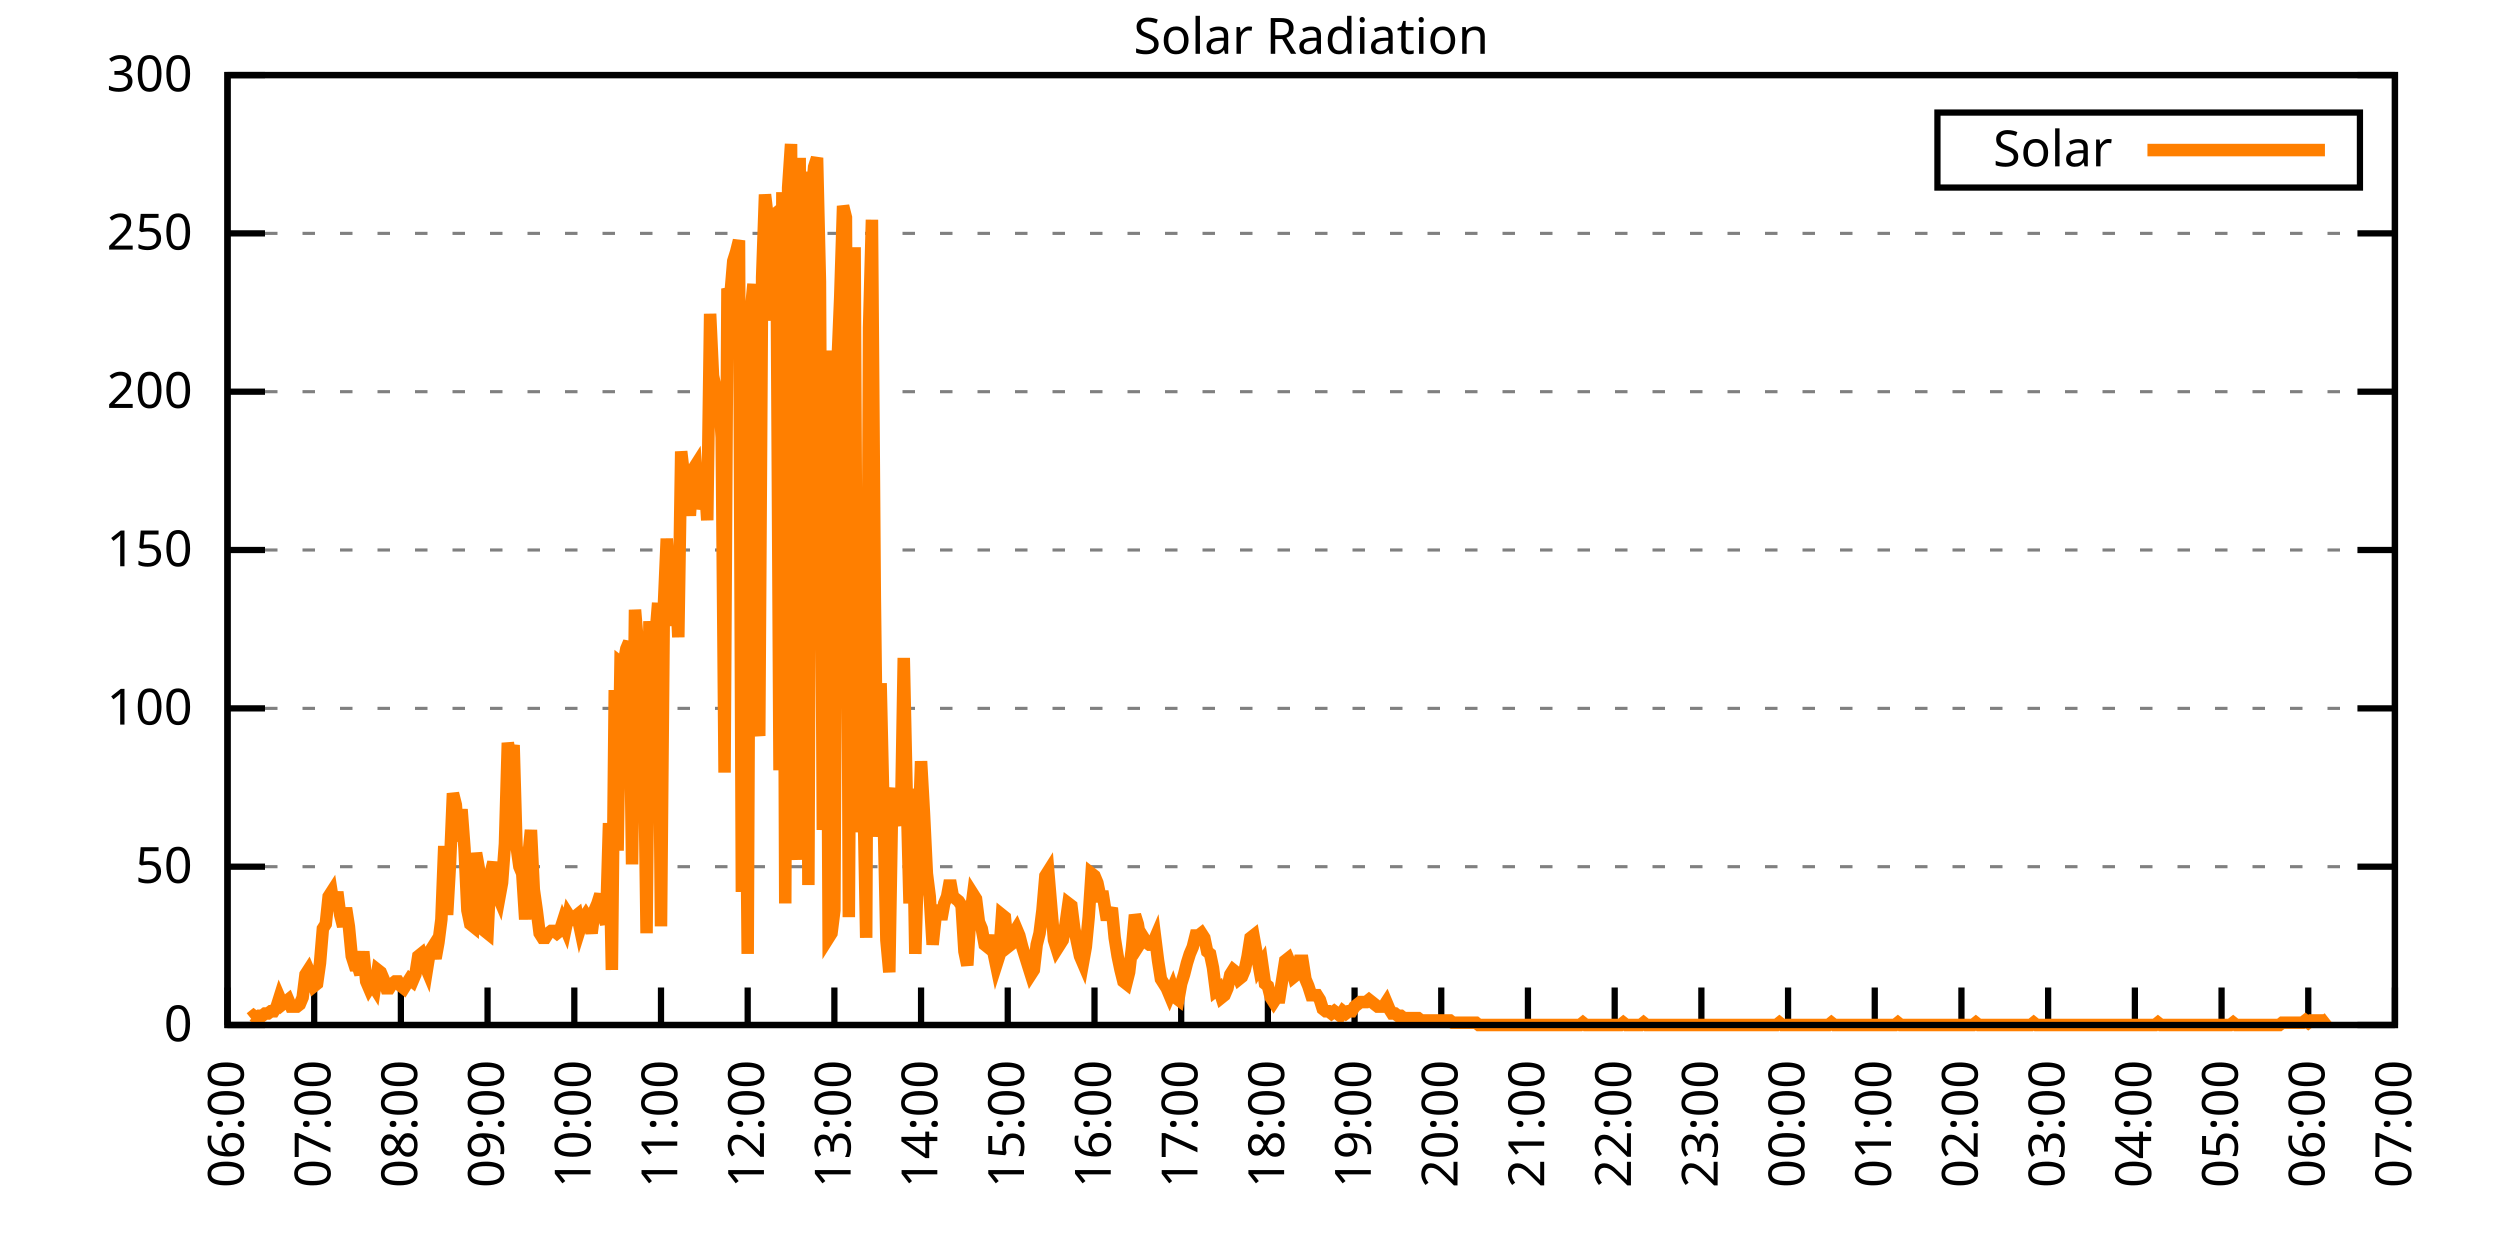
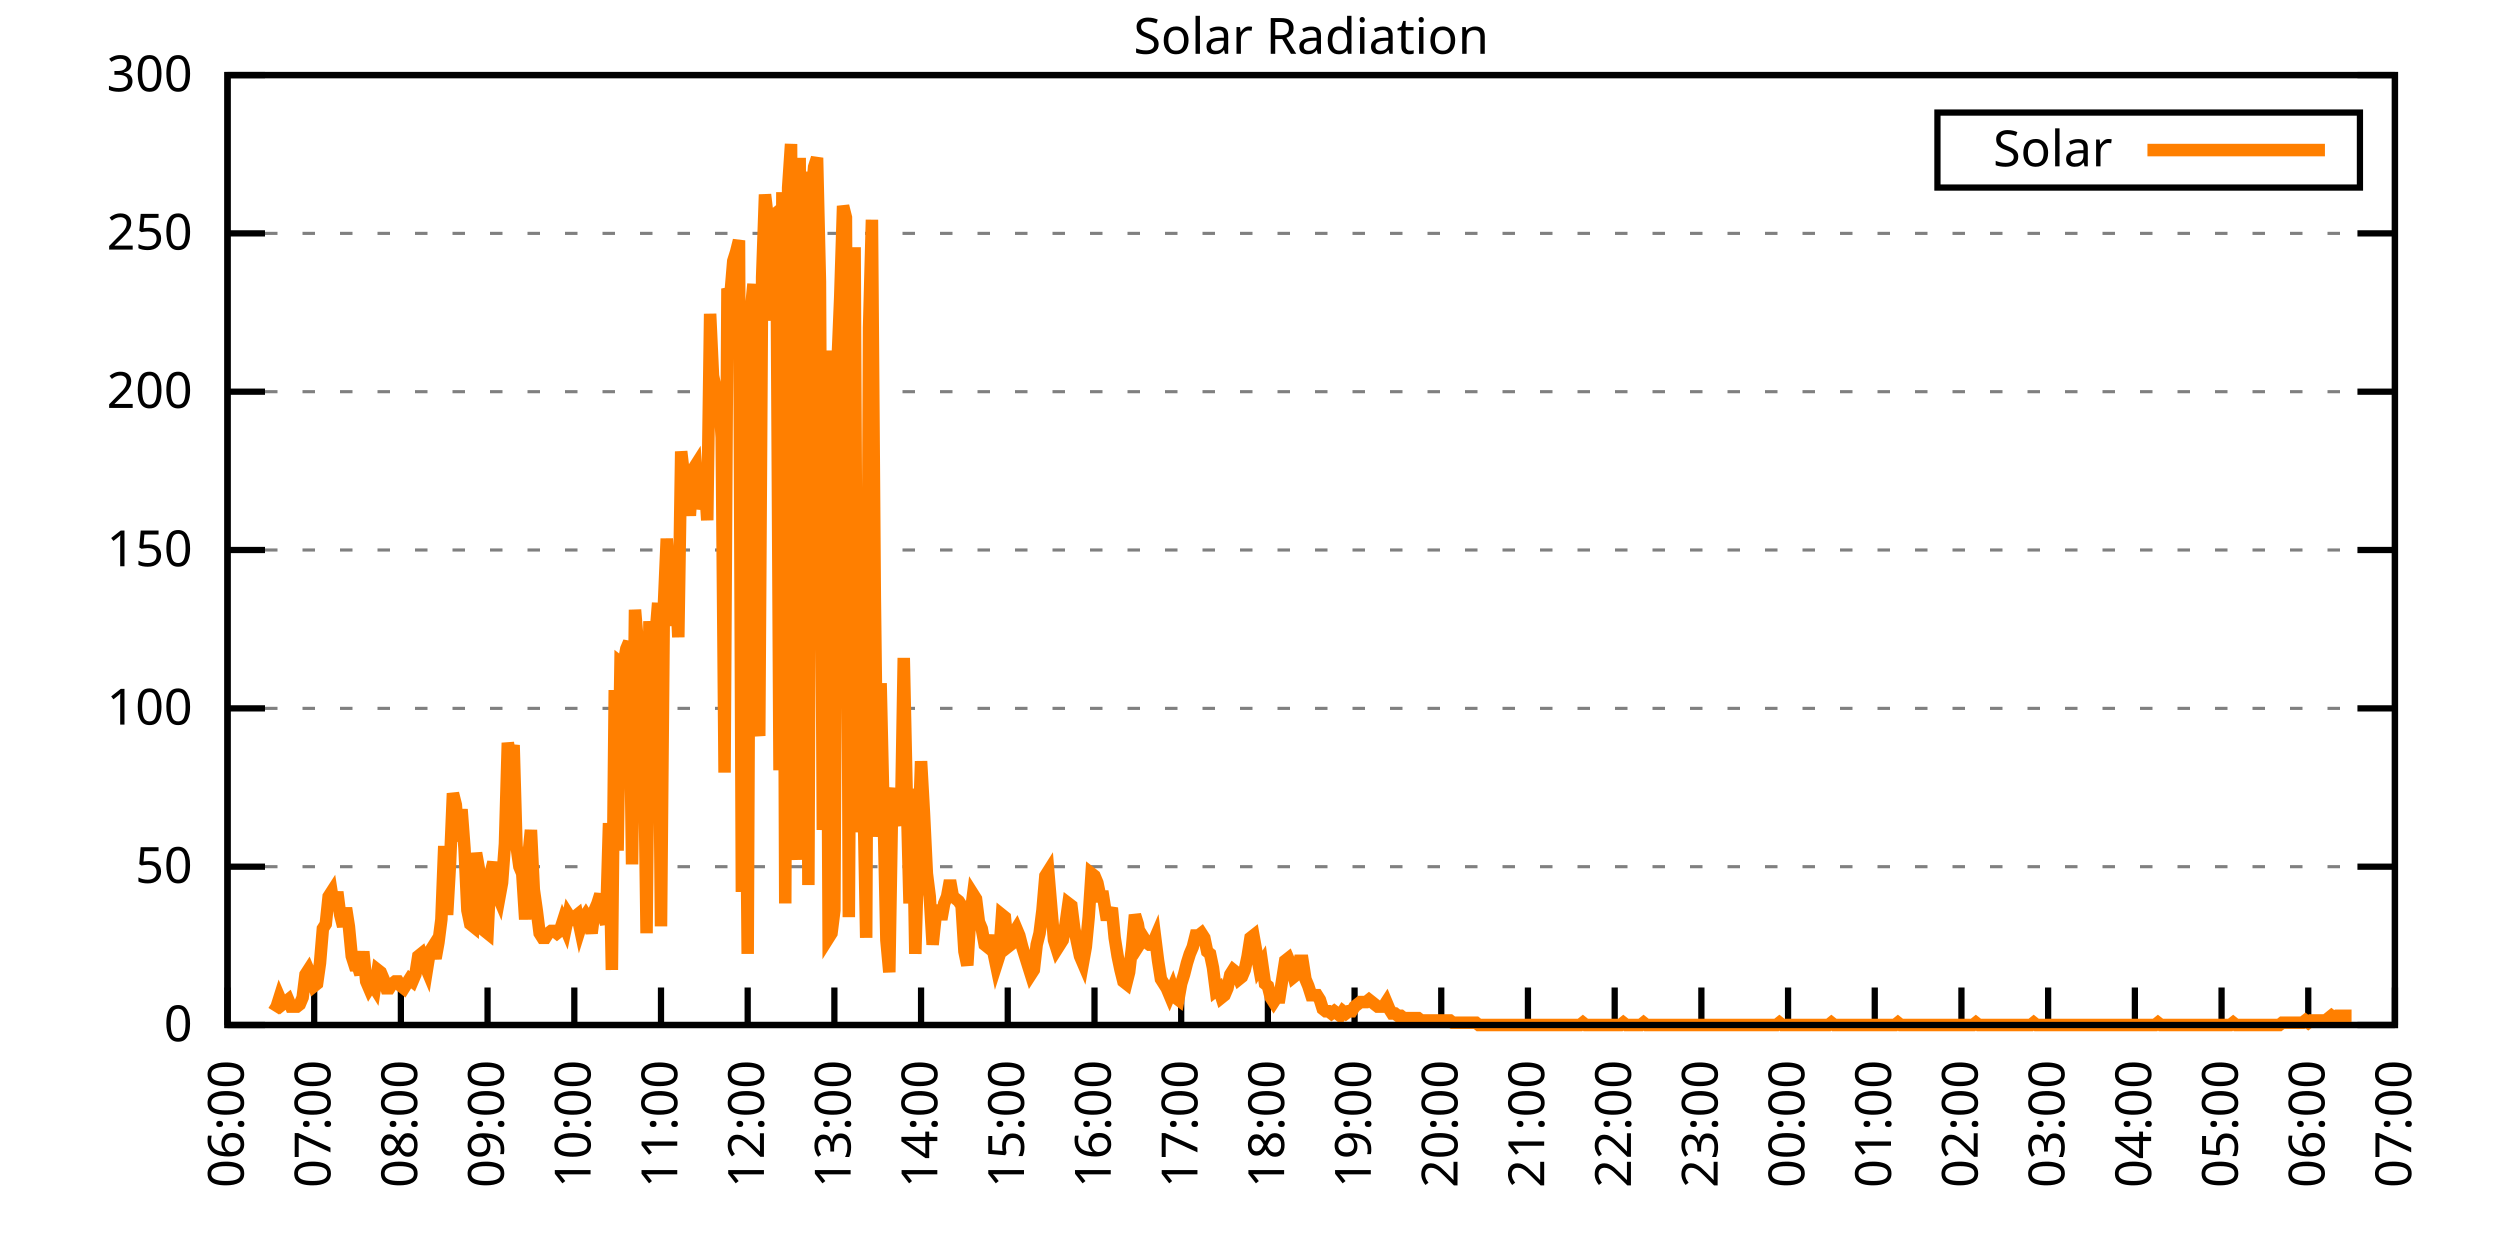
<svg xmlns="http://www.w3.org/2000/svg" xmlns:xlink="http://www.w3.org/1999/xlink" width="400" height="200" viewBox="0 0 400 200">
  <g id="gnuplot_canvas">
    <rect x="0" y="0" width="400" height="200" fill="none" />
    <defs>
      <circle id="gpDot" r="0.5" stroke-width="0.5" stroke="currentColor" />
      <path id="gpPt0" stroke-width="0.333" stroke="currentColor" d="M-1,0 h2 M0,-1 v2" />
      <path id="gpPt1" stroke-width="0.333" stroke="currentColor" d="M-1,-1 L1,1 M1,-1 L-1,1" />
      <path id="gpPt2" stroke-width="0.333" stroke="currentColor" d="M-1,0 L1,0 M0,-1 L0,1 M-1,-1 L1,1 M-1,1 L1,-1" />
      <rect id="gpPt3" stroke-width="0.333" stroke="currentColor" x="-1" y="-1" width="2" height="2" />
      <rect id="gpPt4" stroke-width="0.333" stroke="currentColor" fill="currentColor" x="-1" y="-1" width="2" height="2" />
      <circle id="gpPt5" stroke-width="0.333" stroke="currentColor" cx="0" cy="0" r="1" />
      <use xlink:href="#gpPt5" id="gpPt6" fill="currentColor" stroke="none" />
      <path id="gpPt7" stroke-width="0.333" stroke="currentColor" d="M0,-1.33 L-1.33,0.67 L1.33,0.67 z" />
      <use xlink:href="#gpPt7" id="gpPt8" fill="currentColor" stroke="none" />
      <use xlink:href="#gpPt7" id="gpPt9" stroke="currentColor" transform="rotate(180)" />
      <use xlink:href="#gpPt9" id="gpPt10" fill="currentColor" stroke="none" />
      <use xlink:href="#gpPt3" id="gpPt11" stroke="currentColor" transform="rotate(45)" />
      <use xlink:href="#gpPt11" id="gpPt12" fill="currentColor" stroke="none" />
      <path id="gpPt13" stroke-width="0.333" stroke="currentColor" d="M0,1.330 L1.265,0.411 L0.782,-1.067 L-0.782,-1.076 L-1.265,0.411 z" />
      <use xlink:href="#gpPt13" id="gpPt14" fill="currentColor" stroke="none" />
      <filter id="textbox" filterUnits="objectBoundingBox" x="0" y="0" height="1" width="1">
        <feFlood flood-color="white" flood-opacity="1" result="bgnd" />
        <feComposite in="SourceGraphic" in2="bgnd" operator="atop" />
      </filter>
      <filter id="greybox" filterUnits="objectBoundingBox" x="0" y="0" height="1" width="1">
        <feFlood flood-color="lightgrey" flood-opacity="1" result="grey" />
        <feComposite in="SourceGraphic" in2="grey" operator="atop" />
      </filter>
    </defs>
    <g fill="none" color="white" stroke="currentColor" stroke-width="1.00" stroke-linecap="butt" stroke-linejoin="miter">
</g>
    <g fill="none" color="black" stroke="currentColor" stroke-width="1.00" stroke-linecap="butt" stroke-linejoin="miter">
      <g stroke="none" shape-rendering="crispEdges">
        <polygon fill="rgb(255, 255, 255)" points="36.40,164.00 383.18,164.00 383.18,12.02 36.40,12.02 " />
      </g>
    </g>
    <g fill="none" color="black" stroke="currentColor" stroke-width="1.00" stroke-linecap="butt" stroke-linejoin="miter">
</g>
    <g fill="none" color="black" stroke="black" stroke-width="0.50" stroke-linecap="butt" stroke-linejoin="miter">
</g>
    <g fill="none" color="gray" stroke="currentColor" stroke-width="0.50" stroke-linecap="butt" stroke-linejoin="miter">
      <path stroke="gray" stroke-dasharray="2,4" class="gridline" d="M36.40,164.00 L383.19,164.00  " />
    </g>
    <g fill="none" color="gray" stroke="gray" stroke-width="1.00" stroke-linecap="butt" stroke-linejoin="miter">
</g>
    <g fill="none" color="black" stroke="currentColor" stroke-width="1.00" stroke-linecap="butt" stroke-linejoin="miter">
      <path stroke="black" d="M36.40,164.00 L42.40,164.00 M383.19,164.00 L377.19,164.00  " />
      <g transform="translate(30.80,166.60)" stroke="none" fill="black" font-family="Sans" font-size="8.00" text-anchor="end">
        <text>
          <tspan font-family="Sans"> 0</tspan>
        </text>
      </g>
    </g>
    <g fill="none" color="black" stroke="currentColor" stroke-width="1.00" stroke-linecap="butt" stroke-linejoin="miter">
</g>
    <g fill="none" color="black" stroke="black" stroke-width="0.50" stroke-linecap="butt" stroke-linejoin="miter">
</g>
    <g fill="none" color="gray" stroke="currentColor" stroke-width="0.50" stroke-linecap="butt" stroke-linejoin="miter">
      <path stroke="gray" stroke-dasharray="2,4" class="gridline" d="M36.40,138.67 L383.19,138.67  " />
    </g>
    <g fill="none" color="gray" stroke="gray" stroke-width="1.00" stroke-linecap="butt" stroke-linejoin="miter">
</g>
    <g fill="none" color="black" stroke="currentColor" stroke-width="1.00" stroke-linecap="butt" stroke-linejoin="miter">
      <path stroke="black" d="M36.40,138.67 L42.40,138.67 M383.19,138.67 L377.19,138.67  " />
      <g transform="translate(30.80,141.27)" stroke="none" fill="black" font-family="Sans" font-size="8.00" text-anchor="end">
        <text>
          <tspan font-family="Sans"> 50</tspan>
        </text>
      </g>
    </g>
    <g fill="none" color="black" stroke="currentColor" stroke-width="1.00" stroke-linecap="butt" stroke-linejoin="miter">
</g>
    <g fill="none" color="black" stroke="black" stroke-width="0.50" stroke-linecap="butt" stroke-linejoin="miter">
</g>
    <g fill="none" color="gray" stroke="currentColor" stroke-width="0.50" stroke-linecap="butt" stroke-linejoin="miter">
      <path stroke="gray" stroke-dasharray="2,4" class="gridline" d="M36.40,113.34 L383.19,113.34  " />
    </g>
    <g fill="none" color="gray" stroke="gray" stroke-width="1.00" stroke-linecap="butt" stroke-linejoin="miter">
</g>
    <g fill="none" color="black" stroke="currentColor" stroke-width="1.00" stroke-linecap="butt" stroke-linejoin="miter">
      <path stroke="black" d="M36.40,113.34 L42.40,113.34 M383.19,113.34 L377.19,113.34  " />
      <g transform="translate(30.80,115.94)" stroke="none" fill="black" font-family="Sans" font-size="8.00" text-anchor="end">
        <text>
          <tspan font-family="Sans"> 100</tspan>
        </text>
      </g>
    </g>
    <g fill="none" color="black" stroke="currentColor" stroke-width="1.00" stroke-linecap="butt" stroke-linejoin="miter">
</g>
    <g fill="none" color="black" stroke="black" stroke-width="0.50" stroke-linecap="butt" stroke-linejoin="miter">
</g>
    <g fill="none" color="gray" stroke="currentColor" stroke-width="0.50" stroke-linecap="butt" stroke-linejoin="miter">
      <path stroke="gray" stroke-dasharray="2,4" class="gridline" d="M36.40,88.00 L383.19,88.00  " />
    </g>
    <g fill="none" color="gray" stroke="gray" stroke-width="1.00" stroke-linecap="butt" stroke-linejoin="miter">
</g>
    <g fill="none" color="black" stroke="currentColor" stroke-width="1.00" stroke-linecap="butt" stroke-linejoin="miter">
      <path stroke="black" d="M36.40,88.00 L42.40,88.00 M383.19,88.00 L377.19,88.00  " />
      <g transform="translate(30.80,90.60)" stroke="none" fill="black" font-family="Sans" font-size="8.00" text-anchor="end">
        <text>
          <tspan font-family="Sans"> 150</tspan>
        </text>
      </g>
    </g>
    <g fill="none" color="black" stroke="currentColor" stroke-width="1.00" stroke-linecap="butt" stroke-linejoin="miter">
</g>
    <g fill="none" color="black" stroke="black" stroke-width="0.50" stroke-linecap="butt" stroke-linejoin="miter">
</g>
    <g fill="none" color="gray" stroke="currentColor" stroke-width="0.50" stroke-linecap="butt" stroke-linejoin="miter">
      <path stroke="gray" stroke-dasharray="2,4" class="gridline" d="M36.40,62.67 L383.19,62.67  " />
    </g>
    <g fill="none" color="gray" stroke="gray" stroke-width="1.00" stroke-linecap="butt" stroke-linejoin="miter">
</g>
    <g fill="none" color="black" stroke="currentColor" stroke-width="1.00" stroke-linecap="butt" stroke-linejoin="miter">
      <path stroke="black" d="M36.40,62.67 L42.40,62.67 M383.19,62.67 L377.19,62.67  " />
      <g transform="translate(30.80,65.27)" stroke="none" fill="black" font-family="Sans" font-size="8.00" text-anchor="end">
        <text>
          <tspan font-family="Sans"> 200</tspan>
        </text>
      </g>
    </g>
    <g fill="none" color="black" stroke="currentColor" stroke-width="1.00" stroke-linecap="butt" stroke-linejoin="miter">
</g>
    <g fill="none" color="black" stroke="black" stroke-width="0.50" stroke-linecap="butt" stroke-linejoin="miter">
</g>
    <g fill="none" color="gray" stroke="currentColor" stroke-width="0.50" stroke-linecap="butt" stroke-linejoin="miter">
      <path stroke="gray" stroke-dasharray="2,4" class="gridline" d="M36.40,37.34 L383.19,37.34  " />
    </g>
    <g fill="none" color="gray" stroke="gray" stroke-width="1.00" stroke-linecap="butt" stroke-linejoin="miter">
</g>
    <g fill="none" color="black" stroke="currentColor" stroke-width="1.00" stroke-linecap="butt" stroke-linejoin="miter">
      <path stroke="black" d="M36.40,37.34 L42.40,37.34 M383.19,37.34 L377.19,37.34  " />
      <g transform="translate(30.80,39.94)" stroke="none" fill="black" font-family="Sans" font-size="8.00" text-anchor="end">
        <text>
          <tspan font-family="Sans"> 250</tspan>
        </text>
      </g>
    </g>
    <g fill="none" color="black" stroke="currentColor" stroke-width="1.00" stroke-linecap="butt" stroke-linejoin="miter">
</g>
    <g fill="none" color="black" stroke="black" stroke-width="0.50" stroke-linecap="butt" stroke-linejoin="miter">
</g>
    <g fill="none" color="gray" stroke="currentColor" stroke-width="0.50" stroke-linecap="butt" stroke-linejoin="miter">
      <path stroke="gray" stroke-dasharray="2,4" class="gridline" d="M36.40,12.01 L383.19,12.01  " />
    </g>
    <g fill="none" color="gray" stroke="gray" stroke-width="1.00" stroke-linecap="butt" stroke-linejoin="miter">
</g>
    <g fill="none" color="black" stroke="currentColor" stroke-width="1.00" stroke-linecap="butt" stroke-linejoin="miter">
      <path stroke="black" d="M36.40,12.01 L42.40,12.01 M383.19,12.01 L377.19,12.01  " />
      <g transform="translate(30.80,14.61)" stroke="none" fill="black" font-family="Sans" font-size="8.00" text-anchor="end">
        <text>
          <tspan font-family="Sans"> 300</tspan>
        </text>
      </g>
    </g>
    <g fill="none" color="black" stroke="currentColor" stroke-width="1.00" stroke-linecap="butt" stroke-linejoin="miter">
      <path stroke="black" d="M36.40,164.00 L36.40,158.00  " />
      <g transform="translate(39.00,169.60) rotate(270.00)" stroke="none" fill="black" font-family="Sans" font-size="8.00" text-anchor="end">
        <text>
          <tspan font-family="Sans">06:00</tspan>
        </text>
      </g>
    </g>
    <g fill="none" color="black" stroke="currentColor" stroke-width="1.00" stroke-linecap="butt" stroke-linejoin="miter">
      <path stroke="black" d="M50.27,164.00 L50.27,158.00  " />
      <g transform="translate(52.87,169.60) rotate(270.00)" stroke="none" fill="black" font-family="Sans" font-size="8.00" text-anchor="end">
        <text>
          <tspan font-family="Sans">07:00</tspan>
        </text>
      </g>
    </g>
    <g fill="none" color="black" stroke="currentColor" stroke-width="1.00" stroke-linecap="butt" stroke-linejoin="miter">
      <path stroke="black" d="M64.14,164.00 L64.14,158.00  " />
      <g transform="translate(66.74,169.60) rotate(270.00)" stroke="none" fill="black" font-family="Sans" font-size="8.00" text-anchor="end">
        <text>
          <tspan font-family="Sans">08:00</tspan>
        </text>
      </g>
    </g>
    <g fill="none" color="black" stroke="currentColor" stroke-width="1.00" stroke-linecap="butt" stroke-linejoin="miter">
      <path stroke="black" d="M78.01,164.00 L78.01,158.00  " />
      <g transform="translate(80.61,169.60) rotate(270.00)" stroke="none" fill="black" font-family="Sans" font-size="8.00" text-anchor="end">
        <text>
          <tspan font-family="Sans">09:00</tspan>
        </text>
      </g>
    </g>
    <g fill="none" color="black" stroke="currentColor" stroke-width="1.00" stroke-linecap="butt" stroke-linejoin="miter">
      <path stroke="black" d="M91.89,164.00 L91.89,158.00  " />
      <g transform="translate(94.49,169.60) rotate(270.00)" stroke="none" fill="black" font-family="Sans" font-size="8.00" text-anchor="end">
        <text>
          <tspan font-family="Sans">10:00</tspan>
        </text>
      </g>
    </g>
    <g fill="none" color="black" stroke="currentColor" stroke-width="1.00" stroke-linecap="butt" stroke-linejoin="miter">
      <path stroke="black" d="M105.76,164.00 L105.76,158.00  " />
      <g transform="translate(108.36,169.60) rotate(270.00)" stroke="none" fill="black" font-family="Sans" font-size="8.00" text-anchor="end">
        <text>
          <tspan font-family="Sans">11:00</tspan>
        </text>
      </g>
    </g>
    <g fill="none" color="black" stroke="currentColor" stroke-width="1.00" stroke-linecap="butt" stroke-linejoin="miter">
      <path stroke="black" d="M119.63,164.00 L119.63,158.00  " />
      <g transform="translate(122.23,169.60) rotate(270.00)" stroke="none" fill="black" font-family="Sans" font-size="8.00" text-anchor="end">
        <text>
          <tspan font-family="Sans">12:00</tspan>
        </text>
      </g>
    </g>
    <g fill="none" color="black" stroke="currentColor" stroke-width="1.00" stroke-linecap="butt" stroke-linejoin="miter">
      <path stroke="black" d="M133.50,164.00 L133.50,158.00  " />
      <g transform="translate(136.10,169.60) rotate(270.00)" stroke="none" fill="black" font-family="Sans" font-size="8.00" text-anchor="end">
        <text>
          <tspan font-family="Sans">13:00</tspan>
        </text>
      </g>
    </g>
    <g fill="none" color="black" stroke="currentColor" stroke-width="1.00" stroke-linecap="butt" stroke-linejoin="miter">
      <path stroke="black" d="M147.37,164.00 L147.37,158.00  " />
      <g transform="translate(149.97,169.60) rotate(270.00)" stroke="none" fill="black" font-family="Sans" font-size="8.00" text-anchor="end">
        <text>
          <tspan font-family="Sans">14:00</tspan>
        </text>
      </g>
    </g>
    <g fill="none" color="black" stroke="currentColor" stroke-width="1.00" stroke-linecap="butt" stroke-linejoin="miter">
      <path stroke="black" d="M161.24,164.00 L161.24,158.00  " />
      <g transform="translate(163.84,169.60) rotate(270.00)" stroke="none" fill="black" font-family="Sans" font-size="8.00" text-anchor="end">
        <text>
          <tspan font-family="Sans">15:00</tspan>
        </text>
      </g>
    </g>
    <g fill="none" color="black" stroke="currentColor" stroke-width="1.00" stroke-linecap="butt" stroke-linejoin="miter">
      <path stroke="black" d="M175.12,164.00 L175.12,158.00  " />
      <g transform="translate(177.72,169.60) rotate(270.00)" stroke="none" fill="black" font-family="Sans" font-size="8.00" text-anchor="end">
        <text>
          <tspan font-family="Sans">16:00</tspan>
        </text>
      </g>
    </g>
    <g fill="none" color="black" stroke="currentColor" stroke-width="1.00" stroke-linecap="butt" stroke-linejoin="miter">
      <path stroke="black" d="M188.99,164.00 L188.99,158.00  " />
      <g transform="translate(191.59,169.60) rotate(270.00)" stroke="none" fill="black" font-family="Sans" font-size="8.00" text-anchor="end">
        <text>
          <tspan font-family="Sans">17:00</tspan>
        </text>
      </g>
    </g>
    <g fill="none" color="black" stroke="currentColor" stroke-width="1.00" stroke-linecap="butt" stroke-linejoin="miter">
      <path stroke="black" d="M202.86,164.00 L202.86,158.00  " />
      <g transform="translate(205.46,169.60) rotate(270.00)" stroke="none" fill="black" font-family="Sans" font-size="8.00" text-anchor="end">
        <text>
          <tspan font-family="Sans">18:00</tspan>
        </text>
      </g>
    </g>
    <g fill="none" color="black" stroke="currentColor" stroke-width="1.00" stroke-linecap="butt" stroke-linejoin="miter">
      <path stroke="black" d="M216.73,164.00 L216.73,158.00  " />
      <g transform="translate(219.33,169.60) rotate(270.00)" stroke="none" fill="black" font-family="Sans" font-size="8.00" text-anchor="end">
        <text>
          <tspan font-family="Sans">19:00</tspan>
        </text>
      </g>
    </g>
    <g fill="none" color="black" stroke="currentColor" stroke-width="1.00" stroke-linecap="butt" stroke-linejoin="miter">
      <path stroke="black" d="M230.60,164.00 L230.60,158.00  " />
      <g transform="translate(233.20,169.60) rotate(270.00)" stroke="none" fill="black" font-family="Sans" font-size="8.00" text-anchor="end">
        <text>
          <tspan font-family="Sans">20:00</tspan>
        </text>
      </g>
    </g>
    <g fill="none" color="black" stroke="currentColor" stroke-width="1.00" stroke-linecap="butt" stroke-linejoin="miter">
      <path stroke="black" d="M244.47,164.00 L244.47,158.00  " />
      <g transform="translate(247.07,169.60) rotate(270.00)" stroke="none" fill="black" font-family="Sans" font-size="8.00" text-anchor="end">
        <text>
          <tspan font-family="Sans">21:00</tspan>
        </text>
      </g>
    </g>
    <g fill="none" color="black" stroke="currentColor" stroke-width="1.00" stroke-linecap="butt" stroke-linejoin="miter">
      <path stroke="black" d="M258.35,164.00 L258.35,158.00  " />
      <g transform="translate(260.95,169.60) rotate(270.00)" stroke="none" fill="black" font-family="Sans" font-size="8.00" text-anchor="end">
        <text>
          <tspan font-family="Sans">22:00</tspan>
        </text>
      </g>
    </g>
    <g fill="none" color="black" stroke="currentColor" stroke-width="1.00" stroke-linecap="butt" stroke-linejoin="miter">
      <path stroke="black" d="M272.22,164.00 L272.22,158.00  " />
      <g transform="translate(274.82,169.60) rotate(270.00)" stroke="none" fill="black" font-family="Sans" font-size="8.00" text-anchor="end">
        <text>
          <tspan font-family="Sans">23:00</tspan>
        </text>
      </g>
    </g>
    <g fill="none" color="black" stroke="currentColor" stroke-width="1.00" stroke-linecap="butt" stroke-linejoin="miter">
      <path stroke="black" d="M286.09,164.00 L286.09,158.00  " />
      <g transform="translate(288.69,169.60) rotate(270.00)" stroke="none" fill="black" font-family="Sans" font-size="8.00" text-anchor="end">
        <text>
          <tspan font-family="Sans">00:00</tspan>
        </text>
      </g>
    </g>
    <g fill="none" color="black" stroke="currentColor" stroke-width="1.00" stroke-linecap="butt" stroke-linejoin="miter">
      <path stroke="black" d="M299.96,164.00 L299.96,158.00  " />
      <g transform="translate(302.56,169.60) rotate(270.00)" stroke="none" fill="black" font-family="Sans" font-size="8.00" text-anchor="end">
        <text>
          <tspan font-family="Sans">01:00</tspan>
        </text>
      </g>
    </g>
    <g fill="none" color="black" stroke="currentColor" stroke-width="1.00" stroke-linecap="butt" stroke-linejoin="miter">
      <path stroke="black" d="M313.83,164.00 L313.83,158.00  " />
      <g transform="translate(316.43,169.60) rotate(270.00)" stroke="none" fill="black" font-family="Sans" font-size="8.00" text-anchor="end">
        <text>
          <tspan font-family="Sans">02:00</tspan>
        </text>
      </g>
    </g>
    <g fill="none" color="black" stroke="currentColor" stroke-width="1.00" stroke-linecap="butt" stroke-linejoin="miter">
      <path stroke="black" d="M327.70,164.00 L327.70,158.00  " />
      <g transform="translate(330.30,169.60) rotate(270.00)" stroke="none" fill="black" font-family="Sans" font-size="8.00" text-anchor="end">
        <text>
          <tspan font-family="Sans">03:00</tspan>
        </text>
      </g>
    </g>
    <g fill="none" color="black" stroke="currentColor" stroke-width="1.00" stroke-linecap="butt" stroke-linejoin="miter">
      <path stroke="black" d="M341.58,164.00 L341.58,158.00  " />
      <g transform="translate(344.18,169.60) rotate(270.00)" stroke="none" fill="black" font-family="Sans" font-size="8.00" text-anchor="end">
        <text>
          <tspan font-family="Sans">04:00</tspan>
        </text>
      </g>
    </g>
    <g fill="none" color="black" stroke="currentColor" stroke-width="1.00" stroke-linecap="butt" stroke-linejoin="miter">
      <path stroke="black" d="M355.45,164.00 L355.45,158.00  " />
      <g transform="translate(358.05,169.60) rotate(270.00)" stroke="none" fill="black" font-family="Sans" font-size="8.00" text-anchor="end">
        <text>
          <tspan font-family="Sans">05:00</tspan>
        </text>
      </g>
    </g>
    <g fill="none" color="black" stroke="currentColor" stroke-width="1.00" stroke-linecap="butt" stroke-linejoin="miter">
      <path stroke="black" d="M369.32,164.00 L369.32,158.00  " />
      <g transform="translate(371.92,169.60) rotate(270.00)" stroke="none" fill="black" font-family="Sans" font-size="8.00" text-anchor="end">
        <text>
          <tspan font-family="Sans">06:00</tspan>
        </text>
      </g>
    </g>
    <g fill="none" color="black" stroke="currentColor" stroke-width="1.00" stroke-linecap="butt" stroke-linejoin="miter">
      <path stroke="black" d="M383.19,164.00 L383.19,158.00  " />
      <g transform="translate(385.79,169.60) rotate(270.00)" stroke="none" fill="black" font-family="Sans" font-size="8.00" text-anchor="end">
        <text>
          <tspan font-family="Sans">07:00</tspan>
        </text>
      </g>
    </g>
    <g fill="none" color="black" stroke="currentColor" stroke-width="1.00" stroke-linecap="butt" stroke-linejoin="miter">
</g>
    <g fill="none" color="black" stroke="currentColor" stroke-width="1.00" stroke-linecap="butt" stroke-linejoin="miter">
      <path stroke="black" d="M36.40,12.01 L36.40,164.00 L383.19,164.00 L383.19,12.01 L36.40,12.01 Z  " />
    </g>
    <g fill="none" color="black" stroke="currentColor" stroke-width="1.00" stroke-linecap="butt" stroke-linejoin="miter">
</g>
    <g fill="none" color="black" stroke="currentColor" stroke-width="1.00" stroke-linecap="butt" stroke-linejoin="miter">
      <path stroke="black" d="M309.99,30.01 L309.99,18.01 L377.59,18.01 L377.59,30.01 L309.99,30.01 Z  " />
    </g>
    <g id="Solar_Radiation_plot_1">
      <g fill="none" color="white" stroke="black" stroke-width="2.00" stroke-linecap="butt" stroke-linejoin="miter">
</g>
      <g fill="none" color="black" stroke="currentColor" stroke-width="2.00" stroke-linecap="butt" stroke-linejoin="miter">
        <g transform="translate(337.99,26.61)" stroke="none" fill="black" font-family="Sans" font-size="8.00" text-anchor="end">
          <text>
            <tspan font-family="Sans">Solar</tspan>
          </text>
        </g>
      </g>
      <g fill="none" color="black" stroke="currentColor" stroke-width="2.00" stroke-linecap="butt" stroke-linejoin="miter">
-         <path stroke="rgb(255, 127,   0)" d="M343.59,24.01 L371.99,24.01 M40.10,162.90 L40.56,162.53 L41.02,162.90 L41.49,162.53 L41.95,162.53 L42.41,162.16   L42.87,162.16 L43.34,161.80 L43.80,161.80 L44.26,161.06 L44.72,159.60 L45.19,160.70 L45.65,160.33 L46.11,159.96   L46.57,161.06 L47.03,161.06 L47.50,161.06 L47.96,160.70 L48.42,159.60 L48.88,155.92 L49.35,155.19 L49.81,156.29   L50.27,157.76 L50.73,157.39 L51.20,154.09 L51.66,148.58 L52.12,147.85 L52.58,143.44 L53.05,142.71 L53.51,145.65   L53.97,142.71 L54.43,146.38 L54.90,148.22 L55.36,145.28 L55.82,148.22 L56.28,152.99 L56.75,154.46 L57.21,154.46   L57.67,155.92 L58.13,152.25 L58.59,157.03 L59.06,158.13 L59.52,157.39 L59.98,158.13 L60.44,155.19 L60.91,155.56   L61.37,156.66 L61.83,158.13 L62.29,158.13 L62.76,157.39 L63.22,157.03 L63.68,157.03 L64.14,157.76 L64.61,158.13   L65.07,157.39 L65.53,156.66 L65.99,157.03 L66.46,155.92 L66.92,152.99 L67.38,152.62 L67.84,154.09 L68.30,155.19   L68.77,152.25 L69.23,151.52 L69.69,153.35 L70.15,150.79 L70.62,147.11 L71.08,135.37 L71.54,146.38 L72.00,138.30   L72.47,126.93 L72.93,128.76 L73.39,134.63 L73.85,129.49 L74.32,135.74 L74.78,145.65 L75.24,147.85 L75.70,148.22   L76.17,136.47 L76.63,139.04 L77.09,143.44 L77.55,148.95 L78.01,149.32 L78.48,139.77 L78.94,137.94 L79.40,142.71   L79.86,143.81 L80.33,141.24 L80.79,135.00 L81.25,118.85 L81.71,121.42 L82.18,119.22 L82.64,135.37 L83.10,138.67   L83.56,139.77 L84.03,147.11 L84.49,137.57 L84.95,132.80 L85.41,142.34 L85.88,145.65 L86.34,149.32 L86.80,150.05   L87.26,150.05 L87.72,149.32 L88.19,148.95 L88.65,148.95 L89.11,149.32 L89.57,148.95 L90.04,147.48 L90.50,148.58   L90.96,146.38 L91.42,147.11 L91.89,146.75 L92.35,146.38 L92.81,148.58 L93.27,147.11 L93.74,146.38 L94.20,147.11   L94.66,149.32 L95.12,145.65 L95.59,144.55 L96.05,143.08 L96.51,146.38 L96.97,147.85 L97.44,131.70 L97.90,155.19   L98.36,110.41 L98.82,136.10 L99.28,106.00 L99.75,106.37 L100.21,103.80 L100.67,102.70 L101.13,138.30 L101.60,97.56   L102.06,103.07 L102.52,111.88 L102.98,114.81 L103.45,149.32 L103.91,99.39 L104.37,107.84 L104.83,102.33 L105.30,96.46   L105.76,148.22 L106.22,96.83 L106.68,86.18 L107.15,93.52 L107.61,100.13 L108.07,92.05 L108.53,101.96 L108.99,72.23   L109.46,76.27 L109.92,77.37 L110.38,82.51 L110.84,75.17 L111.31,74.43 L111.77,81.41 L112.23,79.57 L112.69,75.90   L113.16,83.24 L113.62,50.21 L114.08,60.12 L114.54,62.32 L115.01,62.32 L115.47,70.03 L115.93,123.62 L116.39,46.17   L116.86,47.27 L117.32,41.76 L117.78,40.30 L118.24,38.46 L118.70,142.71 L119.17,99.39 L119.63,152.62 L120.09,50.21   L120.55,45.43 L121.02,114.08 L121.48,117.75 L121.94,44.33 L122.40,31.12 L122.87,35.16 L123.33,34.79 L123.79,51.31   L124.25,39.93 L124.72,123.25 L125.18,30.75 L125.64,144.55 L126.10,30.02 L126.57,23.04 L127.03,128.39 L127.49,137.57   L127.95,25.25 L128.41,135.00 L128.88,27.45 L129.34,141.61 L129.80,31.85 L130.26,26.71 L130.73,25.25 L131.19,45.07   L131.65,132.80 L132.11,56.08 L132.58,150.05 L133.04,149.32 L133.50,145.65 L133.96,59.02 L134.43,47.64 L134.89,32.95   L135.35,34.79 L135.81,146.75 L136.28,68.56 L136.74,39.56 L137.20,133.17 L137.66,100.86 L138.13,125.82 L138.59,150.05   L139.05,52.41 L139.51,35.16 L139.97,95.36 L140.44,133.90 L140.90,109.31 L141.36,129.49 L141.82,150.42 L142.29,155.56   L142.75,128.03 L143.21,126.19 L143.67,130.23 L144.14,132.06 L144.60,105.27 L145.06,126.56 L145.52,144.55 L145.99,126.19   L146.45,152.62 L146.91,136.47 L147.37,121.79 L147.84,130.23 L148.30,139.77 L148.76,143.44 L149.22,151.15 L149.68,146.75   L150.15,144.91 L150.61,147.11 L151.07,144.55 L151.53,143.44 L152.00,140.87 L152.46,143.44 L152.92,143.81 L153.38,144.18   L153.85,144.91 L154.31,152.25 L154.77,154.46 L155.23,146.75 L155.70,143.08 L156.16,143.81 L156.62,147.48 L157.08,148.58   L157.55,151.15 L158.01,151.52 L158.47,149.68 L158.93,152.25 L159.39,154.46 L159.86,152.99 L160.32,146.38 L160.78,146.75   L161.24,151.52 L161.71,151.15 L162.17,149.32 L162.63,148.58 L163.09,149.68 L163.56,151.52 L164.02,152.99 L164.48,154.46   L164.94,155.92 L165.41,155.19 L165.87,151.15 L166.33,149.32 L166.79,145.65 L167.26,140.14 L167.72,139.41 L168.18,144.91   L168.64,150.42 L169.10,151.89 L169.57,151.15 L170.03,150.42 L170.49,147.85 L170.95,144.55 L171.42,144.91 L171.88,148.58   L172.34,150.79 L172.80,152.99 L173.27,154.09 L173.73,151.52 L174.19,146.75 L174.65,139.77 L175.12,140.14 L175.58,141.24   L176.04,143.44 L176.50,143.44 L176.97,146.38 L177.43,146.38 L177.89,145.28 L178.35,150.05 L178.82,152.99 L179.28,155.19   L179.74,157.03 L180.20,157.39 L180.66,155.56 L181.13,151.52 L181.59,146.38 L182.05,147.85 L182.51,150.79 L182.98,150.05   L183.44,150.79 L183.90,151.15 L184.36,151.15 L184.83,150.05 L185.29,153.72 L185.75,156.66 L186.21,157.39 L186.68,158.13   L187.14,159.23 L187.60,158.13 L188.06,159.60 L188.53,159.96 L188.99,157.39 L189.45,155.92 L189.91,154.09 L190.37,152.62   L190.84,151.52 L191.30,149.68 L191.76,149.68 L192.22,149.32 L192.69,150.05 L193.15,152.25 L193.61,152.62 L194.07,154.82   L194.54,158.49 L195.00,158.13 L195.46,159.60 L195.92,159.23 L196.39,158.13 L196.85,155.92 L197.31,155.19 L197.77,155.56   L198.24,156.66 L198.70,156.29 L199.16,155.19 L199.62,152.99 L200.08,150.05 L200.55,149.68 L201.01,152.25 L201.47,154.82   L201.93,154.09 L202.40,157.39 L202.86,157.76 L203.32,159.60 L203.78,160.33 L204.25,159.60 L204.71,159.60 L205.17,156.66   L205.63,153.72 L206.10,153.35 L206.56,154.46 L207.02,156.29 L207.48,155.92 L207.95,153.72 L208.41,153.72 L208.87,156.66   L209.33,157.76 L209.80,159.23 L210.26,159.23 L210.72,159.23 L211.18,159.96 L211.64,161.43 L212.11,161.80 L212.57,161.80   L213.03,162.16 L213.49,161.80 L213.96,162.16 L214.42,162.53 L214.88,161.80 L215.34,162.16 L215.81,161.80 L216.27,161.80   L216.73,161.06 L217.19,160.70 L217.66,160.33 L218.12,160.33 L218.58,160.33 L219.04,159.96 L219.51,160.33 L219.97,160.70   L220.43,161.06 L220.89,161.06 L221.35,161.06 L221.82,160.33 L222.28,161.43 L222.74,162.16 L223.20,162.16 L223.67,162.53   L224.13,162.53 L224.59,162.90 L225.05,162.90 L225.52,162.90 L225.98,162.90 L226.44,162.90 L226.90,162.90 L227.37,163.27   L227.83,163.27 L228.29,163.27 L228.75,163.27 L229.22,163.27 L229.68,163.27 L230.14,163.27 L230.60,163.27 L231.06,163.27   L231.53,163.27 L231.99,163.27 L232.45,163.63 L232.91,163.63 L233.38,163.63 L233.84,163.63 L234.30,163.63 L234.76,163.63   L235.23,163.63 L235.69,163.63 L236.15,163.63 L236.61,164.00 L237.08,164.00 L237.54,164.00 L238.00,164.00 L238.46,164.00   L238.93,164.00 L239.39,164.00 L239.85,164.00 L240.31,164.00 L240.77,164.00 L241.24,164.00 L241.70,164.00 L242.16,164.00   L242.62,164.00 L243.09,164.00 L243.55,164.00 L244.01,164.00 L244.47,164.00 L244.94,164.00 L245.40,164.00 L245.86,164.00   L246.32,164.00 L246.79,164.00 L247.25,164.00 L247.71,164.00 L248.17,164.00 L248.64,164.00 L249.10,164.00 L249.56,164.00   L250.02,164.00 L250.49,164.00 L250.95,164.00 L251.41,164.00 L251.87,164.00 L252.33,164.00 L252.80,164.00 L253.26,163.63   L253.72,164.00 L254.18,164.00 L254.65,164.00 L255.11,164.00 L255.57,164.00 L256.03,164.00 L256.50,164.00 L256.96,164.00   L257.42,164.00 L257.88,164.00 L258.35,164.00 L258.81,164.00 L259.27,164.00 L259.73,163.63 L260.20,164.00 L260.66,164.00   L261.12,164.00 L261.58,164.00 L262.04,164.00 L262.51,164.00 L262.97,163.63 L263.43,164.00 L263.89,164.00 L264.36,164.00   L264.82,164.00 L265.28,164.00 L265.74,164.00 L266.21,164.00 L266.67,164.00 L267.13,164.00 L267.59,164.00 L268.06,164.00   L268.52,164.00 L268.98,164.00 L269.44,164.00 L269.91,164.00 L270.37,164.00 L270.83,164.00 L271.29,164.00 L271.75,164.00   L272.22,164.00 L272.68,164.00 L273.14,164.00 L273.60,164.00 L274.07,164.00 L274.53,164.00 L274.99,164.00 L275.45,164.00   L275.92,164.00 L276.38,164.00 L276.84,164.00 L277.30,164.00 L277.77,164.00 L278.23,164.00 L278.69,164.00 L279.15,164.00   L279.62,164.00 L280.08,164.00 L280.54,164.00 L281.00,164.00 L281.46,164.00 L281.93,164.00 L282.39,164.00 L282.85,164.00   L283.31,164.00 L283.78,164.00 L284.24,164.00 L284.70,163.63 L285.16,164.00 L285.63,164.00 L286.09,164.00 L286.55,164.00   L287.01,164.00 L287.48,164.00 L287.94,164.00 L288.40,164.00 L288.86,164.00 L289.33,164.00 L289.79,164.00 L290.25,164.00   L290.71,164.00 L291.18,164.00 L291.64,164.00 L292.10,164.00 L292.56,164.00 L293.02,163.63 L293.49,164.00 L293.95,164.00   L294.41,164.00 L294.87,164.00 L295.34,164.00 L295.80,164.00 L296.26,164.00 L296.72,164.00 L297.19,164.00 L297.65,164.00   L298.11,164.00 L298.57,164.00 L299.04,164.00 L299.50,164.00 L299.96,164.00 L300.42,164.00 L300.89,164.00 L301.35,164.00   L301.81,164.00 L302.27,164.00 L302.73,164.00 L303.20,164.00 L303.66,163.63 L304.12,164.00 L304.58,164.00 L305.05,164.00   L305.51,164.00 L305.97,164.00 L306.43,164.00 L306.90,164.00 L307.36,164.00 L307.82,164.00 L308.28,164.00 L308.75,164.00   L309.21,164.00 L309.67,164.00 L310.13,164.00 L310.60,164.00 L311.06,164.00 L311.52,164.00 L311.98,164.00 L312.44,164.00   L312.91,164.00 L313.37,164.00 L313.83,164.00 L314.29,164.00 L314.76,164.00 L315.22,164.00 L315.68,164.00 L316.14,163.63   L316.61,164.00 L317.07,164.00 L317.53,164.00 L317.99,164.00 L318.46,164.00 L318.92,164.00 L319.38,164.00 L319.84,164.00   L320.31,164.00 L320.77,164.00 L321.23,164.00 L321.69,164.00 L322.15,164.00 L322.62,164.00 L323.08,164.00 L323.54,164.00   L324.00,164.00 L324.47,164.00 L324.93,164.00 L325.39,163.63 L325.85,164.00 L326.32,164.00 L326.78,164.00 L327.24,164.00   L327.70,164.00 L328.17,164.00 L328.63,164.00 L329.09,164.00 L329.55,164.00 L330.02,164.00 L330.48,164.00 L330.94,164.00   L331.40,164.00 L331.87,164.00 L332.33,164.00 L332.79,164.00 L333.25,164.00 L333.71,164.00 L334.18,164.00 L334.64,164.00   L335.10,164.00 L335.56,164.00 L336.03,164.00 L336.49,164.00 L336.95,164.00 L337.41,164.00 L337.88,164.00 L338.34,164.00   L338.80,164.00 L339.26,164.00 L339.73,164.00 L340.19,164.00 L340.65,164.00 L341.11,164.00 L341.58,164.00 L342.04,164.00   L342.50,164.00 L342.96,164.00 L343.42,164.00 L343.89,164.00 L344.35,164.00 L344.81,164.00 L345.27,163.63 L345.74,164.00   L346.20,164.00 L346.66,164.00 L347.12,164.00 L347.59,164.00 L348.05,164.00 L348.51,164.00 L348.97,164.00 L349.44,164.00   L349.90,164.00 L350.36,164.00 L350.82,164.00 L351.29,164.00 L351.75,164.00 L352.21,164.00 L352.67,164.00 L353.13,164.00   L353.60,164.00 L354.06,164.00 L354.52,164.00 L354.98,164.00 L355.45,164.00 L355.91,164.00 L356.37,164.00 L356.83,164.00   L357.30,163.63 L357.76,164.00 L358.22,164.00 L358.68,164.00 L359.15,164.00 L359.61,164.00 L360.07,164.00 L360.53,164.00   L361.00,164.00 L361.46,164.00 L361.92,164.00 L362.38,164.00 L362.84,164.00 L363.31,164.00 L363.77,164.00 L364.23,164.00   L364.69,164.00 L365.16,163.63 L365.62,163.63 L366.08,163.63 L366.54,163.63 L367.01,163.63 L367.47,163.63 L367.93,163.63   L368.39,163.63 L368.86,163.27 L369.32,163.63 L369.78,163.27 L370.24,163.27 L370.71,163.27 L371.17,163.27 L371.63,163.27   L372.09,163.27 L372.56,162.90  " />
+         <path stroke="rgb(255, 127,   0)" d="M343.59,24.01 L371.99,24.01 M43.80,161.80 L44.26,161.06 L44.72,159.60 L45.19,160.70 L45.65,160.33 L46.11,159.96   L46.57,161.06 L47.03,161.06 L47.50,161.06 L47.96,160.70 L48.42,159.60 L48.88,155.92 L49.35,155.19 L49.81,156.29   L50.27,157.76 L50.73,157.39 L51.20,154.09 L51.66,148.58 L52.12,147.85 L52.58,143.44 L53.05,142.71 L53.51,145.65   L53.97,142.71 L54.43,146.38 L54.90,148.22 L55.36,145.28 L55.82,148.22 L56.28,152.99 L56.75,154.46 L57.21,154.46   L57.67,155.92 L58.13,152.25 L58.59,157.03 L59.06,158.13 L59.52,157.39 L59.98,158.13 L60.44,155.19 L60.91,155.56   L61.37,156.66 L61.83,158.13 L62.29,158.13 L62.76,157.39 L63.22,157.03 L63.68,157.03 L64.14,157.76 L64.61,158.13   L65.07,157.39 L65.53,156.66 L65.99,157.03 L66.46,155.92 L66.92,152.99 L67.38,152.62 L67.84,154.09 L68.30,155.19   L68.77,152.25 L69.23,151.52 L69.69,153.35 L70.15,150.79 L70.62,147.11 L71.08,135.37 L71.54,146.38 L72.00,138.30   L72.47,126.93 L72.93,128.76 L73.39,134.63 L73.85,129.49 L74.32,135.74 L74.78,145.65 L75.24,147.85 L75.70,148.22   L76.17,136.47 L76.63,139.04 L77.09,143.44 L77.55,148.95 L78.01,149.32 L78.48,139.77 L78.94,137.94 L79.40,142.71   L79.86,143.81 L80.33,141.24 L80.79,135.00 L81.25,118.85 L81.71,121.42 L82.18,119.22 L82.64,135.37 L83.10,138.67   L83.56,139.77 L84.03,147.11 L84.49,137.57 L84.95,132.80 L85.41,142.34 L85.88,145.65 L86.34,149.32 L86.80,150.05   L87.26,150.05 L87.72,149.32 L88.19,148.95 L88.65,148.95 L89.11,149.32 L89.57,148.95 L90.04,147.48 L90.50,148.58   L90.96,146.38 L91.42,147.11 L91.89,146.75 L92.35,146.38 L92.81,148.58 L93.27,147.11 L93.74,146.38 L94.20,147.11   L94.66,149.32 L95.12,145.65 L95.59,144.55 L96.05,143.08 L96.51,146.38 L96.97,147.85 L97.44,131.70 L97.90,155.19   L98.36,110.41 L98.82,136.10 L99.28,106.00 L99.75,106.37 L100.21,103.80 L100.67,102.70 L101.13,138.30 L101.60,97.56   L102.06,103.07 L102.52,111.88 L102.98,114.81 L103.45,149.32 L103.91,99.39 L104.37,107.84 L104.83,102.33 L105.30,96.46   L105.76,148.22 L106.22,96.83 L106.68,86.18 L107.15,93.52 L107.61,100.13 L108.07,92.05 L108.53,101.96 L108.99,72.23   L109.46,76.27 L109.92,77.37 L110.38,82.51 L110.84,75.17 L111.31,74.43 L111.77,81.41 L112.23,79.57 L112.69,75.90   L113.16,83.24 L113.62,50.21 L114.08,60.12 L114.54,62.32 L115.01,62.32 L115.47,70.03 L115.93,123.62 L116.39,46.17   L116.86,47.27 L117.32,41.76 L117.78,40.30 L118.24,38.46 L118.70,142.71 L119.17,99.39 L119.63,152.62 L120.09,50.21   L120.55,45.43 L121.02,114.08 L121.48,117.75 L121.94,44.33 L122.40,31.12 L122.87,35.16 L123.33,34.79 L123.79,51.31   L124.25,39.93 L124.72,123.25 L125.18,30.75 L125.64,144.55 L126.10,30.02 L126.57,23.04 L127.03,128.39 L127.49,137.57   L127.95,25.25 L128.41,135.00 L128.88,27.45 L129.34,141.61 L129.80,31.85 L130.26,26.71 L130.73,25.25 L131.19,45.07   L131.65,132.80 L132.11,56.08 L132.58,150.05 L133.04,149.32 L133.50,145.65 L133.96,59.02 L134.43,47.64 L134.89,32.95   L135.35,34.79 L135.81,146.75 L136.28,68.56 L136.74,39.56 L137.20,133.17 L137.66,100.86 L138.13,125.82 L138.59,150.05   L139.05,52.41 L139.51,35.16 L139.97,95.36 L140.44,133.90 L140.90,109.31 L141.36,129.49 L141.82,150.42 L142.29,155.56   L142.75,128.03 L143.21,126.19 L143.67,130.23 L144.14,132.06 L144.60,105.27 L145.06,126.56 L145.52,144.55 L145.99,126.19   L146.45,152.62 L146.91,136.47 L147.37,121.79 L147.84,130.23 L148.30,139.77 L148.76,143.44 L149.22,151.15 L149.68,146.75   L150.15,144.91 L150.61,147.11 L151.07,144.55 L151.53,143.44 L152.00,140.87 L152.46,143.44 L152.92,143.81 L153.38,144.18   L153.85,144.91 L154.31,152.25 L154.77,154.46 L155.23,146.75 L155.70,143.08 L156.16,143.81 L156.62,147.48 L157.08,148.58   L157.55,151.15 L158.01,151.52 L158.47,149.68 L158.93,152.25 L159.39,154.46 L159.86,152.99 L160.32,146.38 L160.78,146.75   L161.24,151.52 L161.71,151.15 L162.17,149.32 L162.63,148.58 L163.09,149.68 L163.56,151.52 L164.02,152.99 L164.48,154.46   L164.94,155.92 L165.41,155.19 L165.87,151.15 L166.33,149.32 L166.79,145.65 L167.26,140.14 L167.72,139.41 L168.18,144.91   L168.64,150.42 L169.10,151.89 L169.57,151.15 L170.03,150.42 L170.49,147.85 L170.95,144.55 L171.42,144.91 L171.88,148.58   L172.34,150.79 L172.80,152.99 L173.27,154.09 L173.73,151.52 L174.19,146.75 L174.65,139.77 L175.12,140.14 L175.58,141.24   L176.04,143.44 L176.50,143.44 L176.97,146.38 L177.43,146.38 L177.89,145.28 L178.35,150.05 L178.82,152.99 L179.28,155.19   L179.74,157.03 L180.20,157.39 L180.66,155.56 L181.13,151.52 L181.59,146.38 L182.05,147.85 L182.51,150.79 L182.98,150.05   L183.44,150.79 L183.90,151.15 L184.36,151.15 L184.83,150.05 L185.29,153.72 L185.75,156.66 L186.21,157.39 L186.68,158.13   L187.14,159.23 L187.60,158.13 L188.06,159.60 L188.53,159.96 L188.99,157.39 L189.45,155.92 L189.91,154.09 L190.37,152.62   L190.84,151.52 L191.30,149.68 L191.76,149.68 L192.22,149.32 L192.69,150.05 L193.15,152.25 L193.61,152.62 L194.07,154.82   L194.54,158.49 L195.00,158.13 L195.46,159.60 L195.92,159.23 L196.39,158.13 L196.85,155.92 L197.31,155.19 L197.77,155.56   L198.24,156.66 L198.70,156.29 L199.16,155.19 L199.62,152.99 L200.08,150.05 L200.55,149.68 L201.01,152.25 L201.47,154.82   L201.93,154.09 L202.40,157.39 L202.86,157.76 L203.32,159.60 L203.78,160.33 L204.25,159.60 L204.71,159.60 L205.17,156.66   L205.63,153.72 L206.10,153.35 L206.56,154.46 L207.02,156.29 L207.48,155.92 L207.95,153.72 L208.41,153.72 L208.87,156.66   L209.33,157.76 L209.80,159.23 L210.26,159.23 L210.72,159.23 L211.18,159.96 L211.64,161.43 L212.11,161.80 L212.57,161.80   L213.03,162.16 L213.49,161.80 L213.96,162.16 L214.42,162.53 L214.88,161.80 L215.34,162.16 L215.81,161.80 L216.27,161.80   L216.73,161.06 L217.19,160.70 L217.66,160.33 L218.12,160.33 L218.58,160.33 L219.04,159.96 L219.51,160.33 L219.97,160.70   L220.43,161.06 L220.89,161.06 L221.35,161.06 L221.82,160.33 L222.28,161.43 L222.74,162.16 L223.20,162.16 L223.67,162.53   L224.13,162.53 L224.59,162.90 L225.05,162.90 L225.52,162.90 L225.98,162.90 L226.44,162.90 L226.90,162.90 L227.37,163.27   L227.83,163.27 L228.29,163.27 L228.75,163.27 L229.22,163.27 L229.68,163.27 L230.14,163.27 L230.60,163.27 L231.06,163.27   L231.53,163.27 L231.99,163.27 L232.45,163.63 L232.91,163.63 L233.38,163.63 L233.84,163.63 L234.30,163.63 L234.76,163.63   L235.23,163.63 L235.69,163.63 L236.15,163.63 L236.61,164.00 L237.08,164.00 L237.54,164.00 L238.00,164.00 L238.46,164.00   L238.93,164.00 L239.39,164.00 L239.85,164.00 L240.31,164.00 L240.77,164.00 L241.24,164.00 L241.70,164.00 L242.16,164.00   L242.62,164.00 L243.09,164.00 L243.55,164.00 L244.01,164.00 L244.47,164.00 L244.94,164.00 L245.40,164.00 L245.86,164.00   L246.32,164.00 L246.79,164.00 L247.25,164.00 L247.71,164.00 L248.17,164.00 L248.64,164.00 L249.10,164.00 L249.56,164.00   L250.02,164.00 L250.49,164.00 L250.95,164.00 L251.41,164.00 L251.87,164.00 L252.33,164.00 L252.80,164.00 L253.26,163.63   L253.72,164.00 L254.18,164.00 L254.65,164.00 L255.11,164.00 L255.57,164.00 L256.03,164.00 L256.50,164.00 L256.96,164.00   L257.42,164.00 L257.88,164.00 L258.35,164.00 L258.81,164.00 L259.27,164.00 L259.73,163.63 L260.20,164.00 L260.66,164.00   L261.12,164.00 L261.58,164.00 L262.04,164.00 L262.51,164.00 L262.97,163.63 L263.43,164.00 L263.89,164.00 L264.36,164.00   L264.82,164.00 L265.28,164.00 L265.74,164.00 L266.21,164.00 L266.67,164.00 L267.13,164.00 L267.59,164.00 L268.06,164.00   L268.52,164.00 L268.98,164.00 L269.44,164.00 L269.91,164.00 L270.37,164.00 L270.83,164.00 L271.29,164.00 L271.75,164.00   L272.22,164.00 L272.68,164.00 L273.14,164.00 L273.60,164.00 L274.07,164.00 L274.53,164.00 L274.99,164.00 L275.45,164.00   L275.92,164.00 L276.38,164.00 L276.84,164.00 L277.30,164.00 L277.77,164.00 L278.23,164.00 L278.69,164.00 L279.15,164.00   L279.62,164.00 L280.08,164.00 L280.54,164.00 L281.00,164.00 L281.46,164.00 L281.93,164.00 L282.39,164.00 L282.85,164.00   L283.31,164.00 L283.78,164.00 L284.24,164.00 L284.70,163.63 L285.16,164.00 L285.63,164.00 L286.09,164.00 L286.55,164.00   L287.01,164.00 L287.48,164.00 L287.94,164.00 L288.40,164.00 L288.86,164.00 L289.33,164.00 L289.79,164.00 L290.25,164.00   L290.71,164.00 L291.18,164.00 L291.64,164.00 L292.10,164.00 L292.56,164.00 L293.02,163.63 L293.49,164.00 L293.95,164.00   L294.41,164.00 L294.87,164.00 L295.34,164.00 L295.80,164.00 L296.26,164.00 L296.72,164.00 L297.19,164.00 L297.65,164.00   L298.11,164.00 L298.57,164.00 L299.04,164.00 L299.50,164.00 L299.96,164.00 L300.42,164.00 L300.89,164.00 L301.35,164.00   L301.81,164.00 L302.27,164.00 L302.73,164.00 L303.20,164.00 L303.66,163.63 L304.12,164.00 L304.58,164.00 L305.05,164.00   L305.51,164.00 L305.97,164.00 L306.43,164.00 L306.90,164.00 L307.36,164.00 L307.82,164.00 L308.28,164.00 L308.75,164.00   L309.21,164.00 L309.67,164.00 L310.13,164.00 L310.60,164.00 L311.06,164.00 L311.52,164.00 L311.98,164.00 L312.44,164.00   L312.91,164.00 L313.37,164.00 L313.83,164.00 L314.29,164.00 L314.76,164.00 L315.22,164.00 L315.68,164.00 L316.14,163.63   L316.61,164.00 L317.07,164.00 L317.53,164.00 L317.99,164.00 L318.46,164.00 L318.92,164.00 L319.38,164.00 L319.84,164.00   L320.31,164.00 L320.77,164.00 L321.23,164.00 L321.69,164.00 L322.15,164.00 L322.62,164.00 L323.08,164.00 L323.54,164.00   L324.00,164.00 L324.47,164.00 L324.93,164.00 L325.39,163.63 L325.85,164.00 L326.32,164.00 L326.78,164.00 L327.24,164.00   L327.70,164.00 L328.17,164.00 L328.63,164.00 L329.09,164.00 L329.55,164.00 L330.02,164.00 L330.48,164.00 L330.94,164.00   L331.40,164.00 L331.87,164.00 L332.33,164.00 L332.79,164.00 L333.25,164.00 L333.71,164.00 L334.18,164.00 L334.64,164.00   L335.10,164.00 L335.56,164.00 L336.03,164.00 L336.49,164.00 L336.95,164.00 L337.41,164.00 L337.88,164.00 L338.34,164.00   L338.80,164.00 L339.26,164.00 L339.73,164.00 L340.19,164.00 L340.65,164.00 L341.11,164.00 L341.58,164.00 L342.04,164.00   L342.50,164.00 L342.96,164.00 L343.42,164.00 L343.89,164.00 L344.35,164.00 L344.81,164.00 L345.27,163.63 L345.74,164.00   L346.20,164.00 L346.66,164.00 L347.12,164.00 L347.59,164.00 L348.05,164.00 L348.51,164.00 L348.97,164.00 L349.44,164.00   L349.90,164.00 L350.36,164.00 L350.82,164.00 L351.29,164.00 L351.75,164.00 L352.21,164.00 L352.67,164.00 L353.13,164.00   L353.60,164.00 L354.06,164.00 L354.52,164.00 L354.98,164.00 L355.45,164.00 L355.91,164.00 L356.37,164.00 L356.83,164.00   L357.30,163.63 L357.76,164.00 L358.22,164.00 L358.68,164.00 L359.15,164.00 L359.61,164.00 L360.07,164.00 L360.53,164.00   L361.00,164.00 L361.46,164.00 L361.92,164.00 L362.38,164.00 L362.84,164.00 L363.31,164.00 L363.77,164.00 L364.23,164.00   L364.69,164.00 L365.16,163.63 L365.62,163.63 L366.08,163.63 L366.54,163.63 L367.01,163.63 L367.47,163.63 L367.93,163.63   L368.39,163.63 L368.86,163.27 L369.32,163.63 L369.78,163.27 L370.24,163.27 L370.71,163.27 L371.17,163.27 L371.63,163.27   L372.09,163.27 L372.56,162.90 L373.02,162.53 L373.48,162.90 L373.94,162.53 L374.40,162.53 L374.87,162.53 L375.33,162.53   L375.79,162.53 L376.25,162.53  " />
      </g>
    </g>
    <g fill="none" color="black" stroke="currentColor" stroke-width="2.00" stroke-linecap="butt" stroke-linejoin="miter">
</g>
    <g fill="none" color="black" stroke="black" stroke-width="1.00" stroke-linecap="butt" stroke-linejoin="miter">
</g>
    <g fill="none" color="black" stroke="currentColor" stroke-width="1.00" stroke-linecap="butt" stroke-linejoin="miter">
      <path stroke="black" d="M36.40,12.01 L36.40,164.00 L383.19,164.00 L383.19,12.01 L36.40,12.01 Z  " />
      <g transform="translate(6.80,88.01) rotate(270.00)" stroke="none" fill="black" font-family="Sans" font-size="8.00" text-anchor="middle">
        <text />
      </g>
    </g>
    <g fill="none" color="black" stroke="currentColor" stroke-width="1.00" stroke-linecap="butt" stroke-linejoin="miter">
</g>
    <g fill="none" color="black" stroke="currentColor" stroke-width="1.00" stroke-linecap="butt" stroke-linejoin="miter">
      <g transform="translate(209.79,8.61)" stroke="none" fill="black" font-family="Sans" font-size="8.00" text-anchor="middle">
        <text>
          <tspan font-family="Sans">Solar Radiation</tspan>
        </text>
      </g>
    </g>
    <g fill="none" color="black" stroke="currentColor" stroke-width="1.00" stroke-linecap="butt" stroke-linejoin="miter">
</g>
  </g>
</svg>
